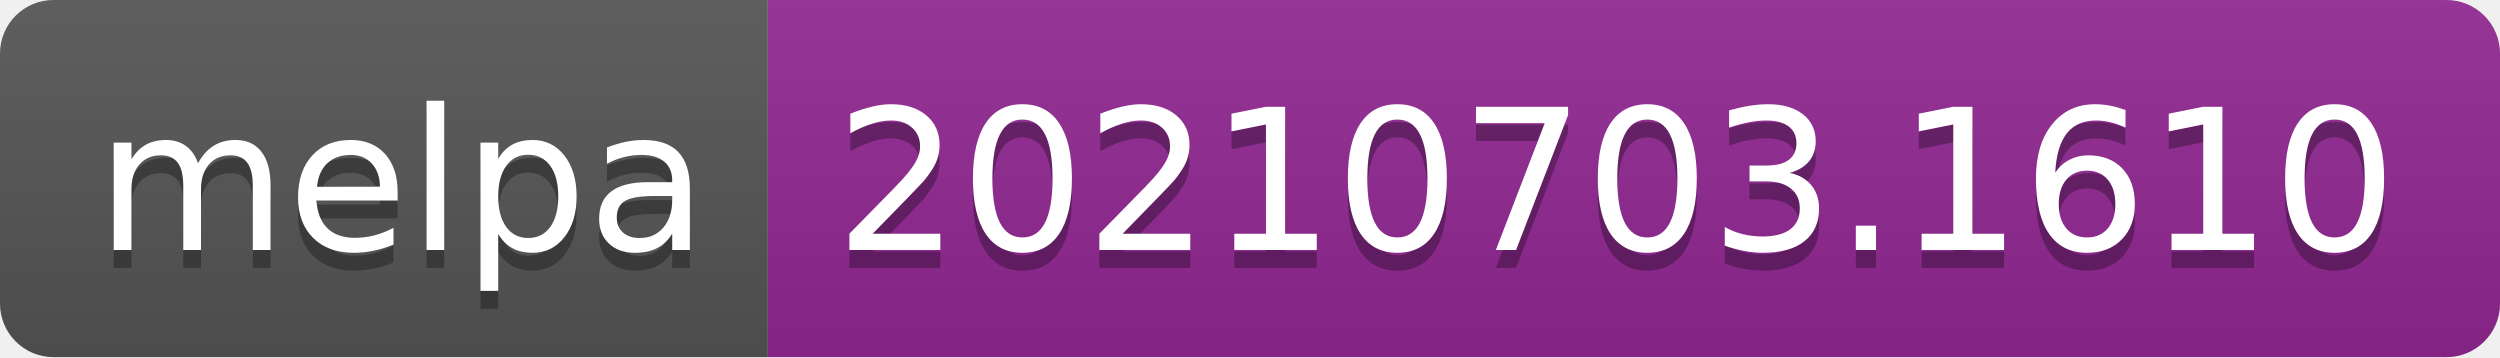
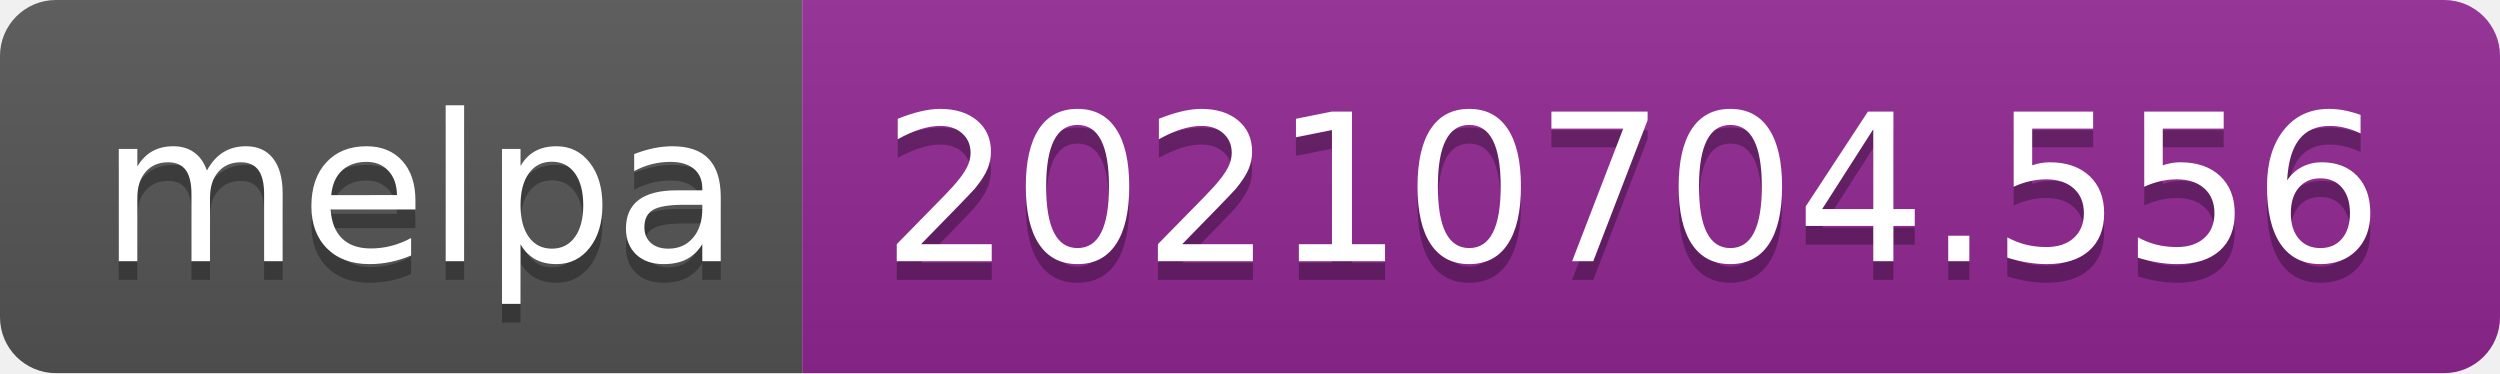
- <svg xmlns="http://www.w3.org/2000/svg" width="140" height="20" role="img" aria-label="melpa: 20210703.1610">
+ <svg xmlns="http://www.w3.org/2000/svg" width="134" height="20" role="img" aria-label="melpa: 20210704.556">
  <linearGradient id="s" x2="0" y2="100%">
    <stop offset="0" stop-color="#bbb" stop-opacity=".1" />
    <stop offset="1" stop-opacity=".1" />
  </linearGradient>
  <clipPath id="r">
-     <rect width="140" height="20" rx="3" fill="#fff" />
+     <rect width="134" height="20" rx="3" fill="#fff" />
  </clipPath>
  <g clip-path="url(#r)">
    <rect width="43" height="20" fill="#555" />
-     <rect x="43" width="97" height="20" fill="#922793" />
-     <rect width="140" height="20" fill="url(#s)" />
+     <rect x="43" width="91" height="20" fill="#922793" />
+     <rect width="134" height="20" fill="url(#s)" />
  </g>
  <g fill="#fff" text-anchor="middle" font-family="Verdana,Geneva,DejaVu Sans,sans-serif" text-rendering="geometricPrecision" font-size="110">
    <text aria-hidden="true" x="225" y="150" fill="#010101" fill-opacity=".3" transform="scale(.1)" textLength="330">melpa</text>
    <text x="225" y="140" transform="scale(.1)" fill="#fff" textLength="330">melpa</text>
-     <text aria-hidden="true" x="905" y="150" fill="#010101" fill-opacity=".3" transform="scale(.1)" textLength="870">20210703.1610</text>
-     <text x="905" y="140" transform="scale(.1)" fill="#fff" textLength="870">20210703.1610</text>
+     <text aria-hidden="true" x="875" y="150" fill="#010101" fill-opacity=".3" transform="scale(.1)" textLength="810">20210704.556</text>
+     <text x="875" y="140" transform="scale(.1)" fill="#fff" textLength="810">20210704.556</text>
  </g>
</svg>
